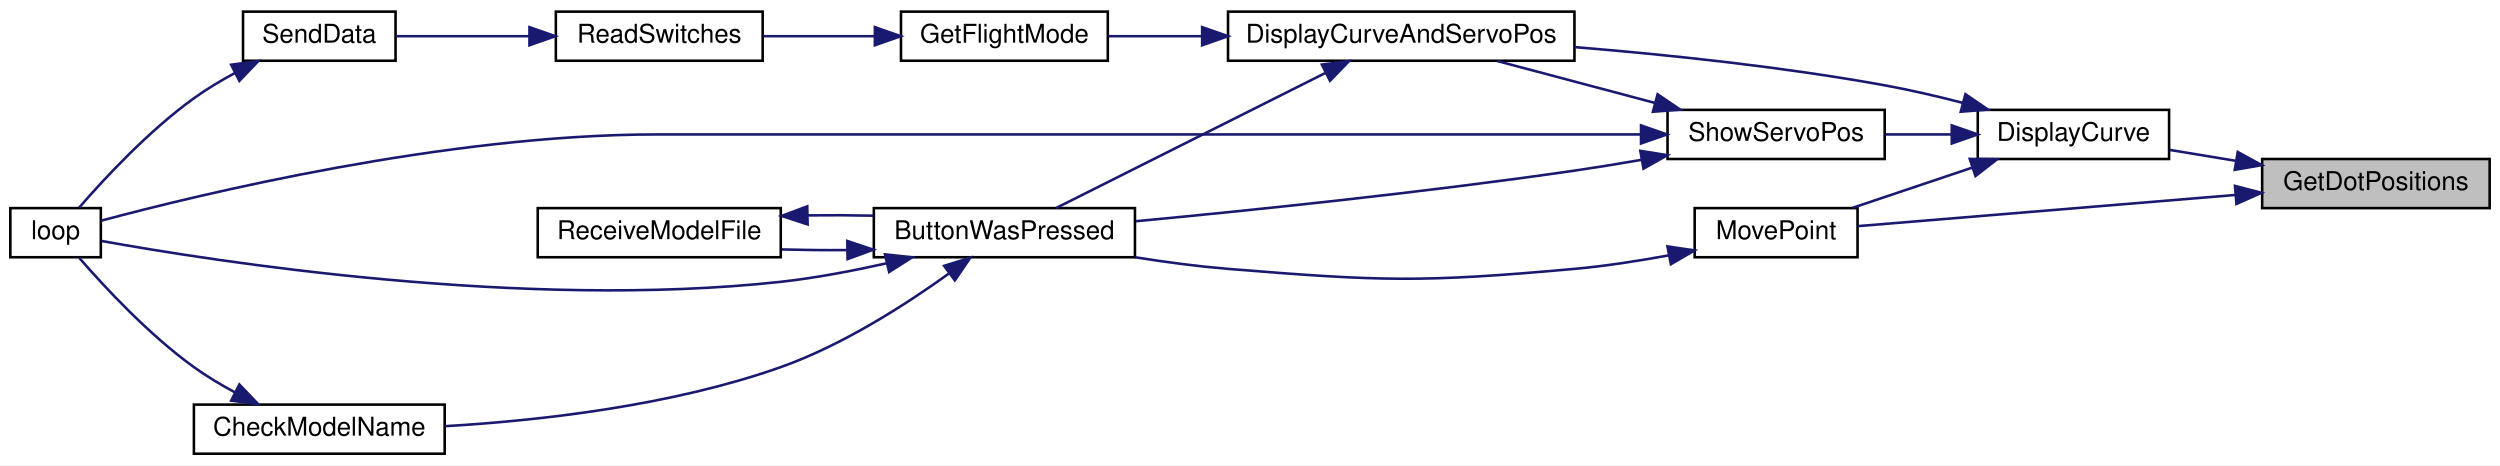
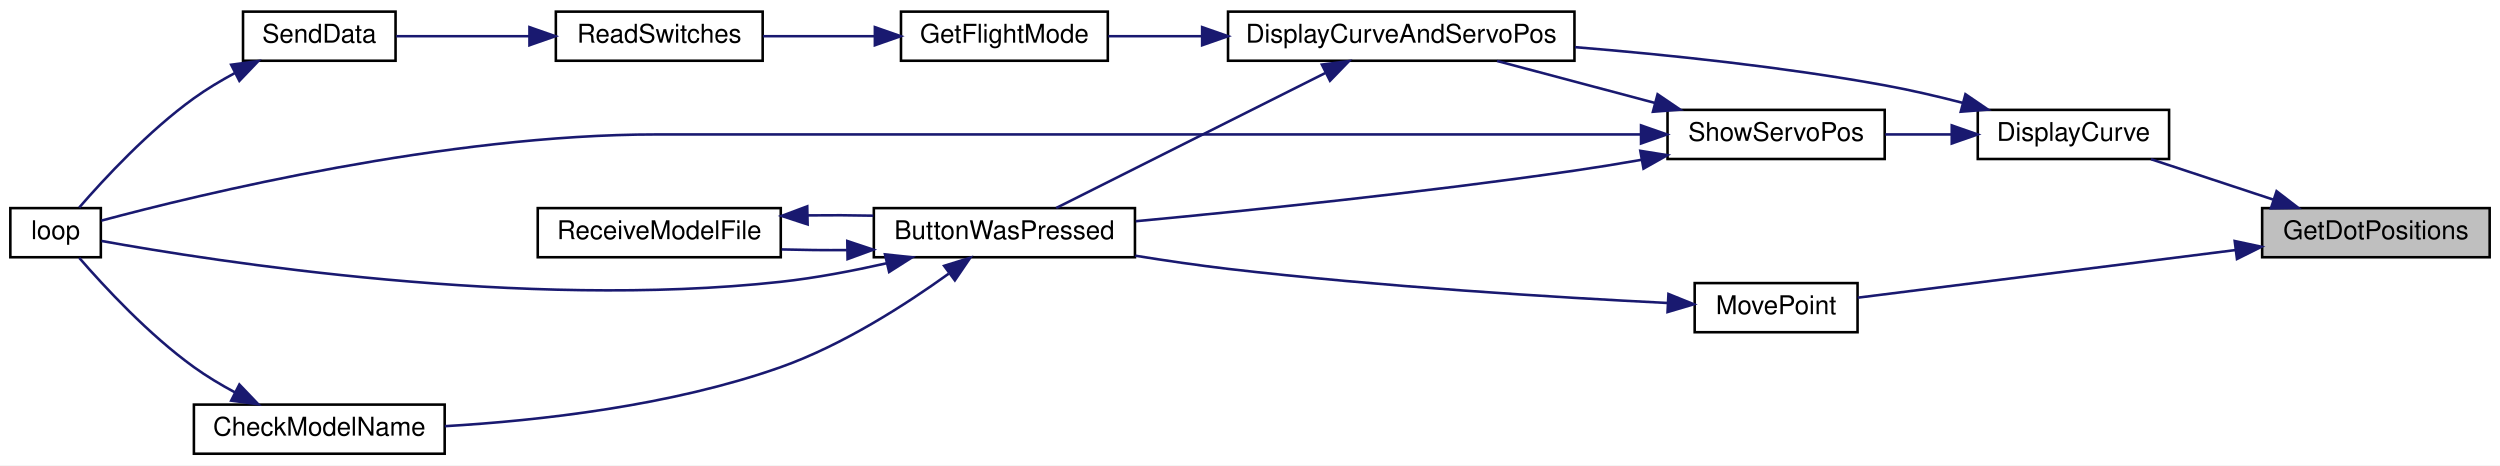
<svg xmlns="http://www.w3.org/2000/svg" xmlns:xlink="http://www.w3.org/1999/xlink" width="967pt" height="180pt" viewBox="0.00 0.00 967.00 180.00">
  <g id="graph0" class="graph" transform="scale(1 1) rotate(0) translate(4 176)">
    <polygon fill="white" stroke="transparent" points="-4,4 -4,-176 963,-176 963,4 -4,4" />
    <g id="node1" class="node">
      <g id="a_node1">
        <a xlink:title="Uses servo degrees to position dots.">
-           <polygon fill="#bfbfbf" stroke="black" points="871,-95.5 871,-114.5 959,-114.5 959,-95.5 871,-95.5" />
-           <text text-anchor="middle" x="915" y="-102.5" font-family="Helvetica,sans-Serif" font-size="10.00">GetDotPositions</text>
+           <polygon fill="#bfbfbf" stroke="black" points="871,-76.5 871,-95.5 959,-95.5 959,-76.5 871,-76.5" />
+           <text text-anchor="middle" x="915" y="-83.5" font-family="Helvetica,sans-Serif" font-size="10.00">GetDotPositions</text>
        </a>
      </g>
    </g>
    <g id="node2" class="node">
      <g id="a_node2">
        <a xlink:href="_transmitter_code_2src_2main_8cpp.html#af941d3a33327b2cee79e058ba9cd65f6" target="_top" xlink:title=" ">
          <polygon fill="white" stroke="black" points="761,-114.5 761,-133.5 835,-133.5 835,-114.5 761,-114.5" />
          <text text-anchor="middle" x="798" y="-121.5" font-family="Helvetica,sans-Serif" font-size="10.00">DisplayCurve</text>
        </a>
      </g>
    </g>
    <g id="edge1" class="edge">
-       <path fill="none" stroke="midnightblue" d="M860.8,-113.79C852.15,-115.22 843.37,-116.67 835.24,-118.01" />
-       <polygon fill="midnightblue" stroke="midnightblue" points="861.56,-117.21 870.85,-112.13 860.41,-110.31 861.56,-117.21" />
+       <path fill="none" stroke="midnightblue" d="M875.18,-98.83C859.75,-103.92 842.31,-109.69 828.01,-114.41" />
+       <polygon fill="midnightblue" stroke="midnightblue" points="876.58,-102.05 884.98,-95.59 874.39,-95.4 876.58,-102.05" />
    </g>
-     <g id="node11" class="node">
-       <g id="a_node11">
+     <g id="node12" class="node">
+       <g id="a_node12">
        <a xlink:href="_transmitter_code_2src_2main_8cpp.html#aad727ec0b0f9f34487a535eaa4a83172" target="_top" xlink:title="moves point very close to where user hit screen">
-           <polygon fill="white" stroke="black" points="651.5,-76.5 651.5,-95.5 714.5,-95.5 714.5,-76.5 651.5,-76.5" />
-           <text text-anchor="middle" x="683" y="-83.5" font-family="Helvetica,sans-Serif" font-size="10.00">MovePoint</text>
+           <polygon fill="white" stroke="black" points="651.5,-47.5 651.5,-66.5 714.5,-66.5 714.5,-47.5 651.5,-47.5" />
+           <text text-anchor="middle" x="683" y="-54.5" font-family="Helvetica,sans-Serif" font-size="10.00">MovePoint</text>
        </a>
      </g>
    </g>
-     <g id="edge19" class="edge">
-       <path fill="none" stroke="midnightblue" d="M860.49,-100.58C815.16,-96.83 751.76,-91.6 714.58,-88.53" />
-       <polygon fill="midnightblue" stroke="midnightblue" points="860.48,-104.09 870.74,-101.43 861.06,-97.11 860.48,-104.09" />
+     <g id="edge17" class="edge">
+       <path fill="none" stroke="midnightblue" d="M860.78,-79.29C815.43,-73.57 751.84,-65.55 714.58,-60.86" />
+       <polygon fill="midnightblue" stroke="midnightblue" points="860.38,-82.77 870.74,-80.55 861.26,-75.82 860.38,-82.77" />
    </g>
    <g id="node3" class="node">
      <g id="a_node3">
        <a xlink:href="_transmitter_code_2src_2main_8cpp.html#a3887369a14c66b23cd538b4c0e9ca45b" target="_top" xlink:title=" ">
          <polygon fill="white" stroke="black" points="471,-152.5 471,-171.5 605,-171.5 605,-152.5 471,-152.5" />
          <text text-anchor="middle" x="538" y="-159.5" font-family="Helvetica,sans-Serif" font-size="10.00">DisplayCurveAndServoPos</text>
        </a>
      </g>
    </g>
    <g id="edge2" class="edge">
      <path fill="none" stroke="midnightblue" d="M755.06,-136.25C745.26,-138.78 734.82,-141.21 725,-143 685.56,-150.17 640.88,-154.85 605.21,-157.76" />
      <polygon fill="midnightblue" stroke="midnightblue" points="756.23,-139.56 764.98,-133.6 754.42,-132.79 756.23,-139.56" />
    </g>
-     <g id="edge13" class="edge">
-       <path fill="none" stroke="midnightblue" d="M758.86,-111.17C743.7,-106.08 726.56,-100.31 712.51,-95.59" />
-       <polygon fill="midnightblue" stroke="midnightblue" points="757.89,-114.54 768.49,-114.41 760.12,-107.91 757.89,-114.54" />
-     </g>
-     <g id="node12" class="node">
-       <g id="a_node12">
+     <g id="node11" class="node">
+       <g id="a_node11">
        <a xlink:href="_transmitter_code_2src_2main_8cpp.html#ad959eec03b0151ade81dc088593d816c" target="_top" xlink:title=" ">
          <polygon fill="white" stroke="black" points="641,-114.5 641,-133.5 725,-133.5 725,-114.5 641,-114.5" />
          <text text-anchor="middle" x="683" y="-121.5" font-family="Helvetica,sans-Serif" font-size="10.00">ShowServoPos</text>
        </a>
      </g>
    </g>
-     <g id="edge15" class="edge">
+     <g id="edge13" class="edge">
      <path fill="none" stroke="midnightblue" d="M750.81,-124C742.34,-124 733.54,-124 725.23,-124" />
      <polygon fill="midnightblue" stroke="midnightblue" points="750.94,-127.5 760.94,-124 750.94,-120.5 750.94,-127.5" />
    </g>
    <g id="node4" class="node">
      <g id="a_node4">
        <a xlink:href="_transmitter_code_2src_2main_8cpp.html#a8e7ccbf842764fd85cc578be263f7202" target="_top" xlink:title=" ">
          <polygon fill="white" stroke="black" points="334,-76.5 334,-95.5 435,-95.5 435,-76.5 334,-76.5" />
          <text text-anchor="middle" x="384.5" y="-83.5" font-family="Helvetica,sans-Serif" font-size="10.00">ButtonWasPressed</text>
        </a>
      </g>
    </g>
    <g id="edge3" class="edge">
      <path fill="none" stroke="midnightblue" d="M508.58,-147.74C478.16,-132.48 430.74,-108.7 404.53,-95.55" />
      <polygon fill="midnightblue" stroke="midnightblue" points="507.3,-151.02 517.81,-152.37 510.44,-144.76 507.3,-151.02" />
    </g>
    <g id="node8" class="node">
      <g id="a_node8">
        <a xlink:href="_transmitter_code_2src_2main_8cpp.html#adf35f0ced7990f813a783d0ecd33bf64" target="_top" xlink:title=" ">
          <polygon fill="white" stroke="black" points="344.5,-152.5 344.5,-171.5 424.5,-171.5 424.5,-152.5 344.5,-152.5" />
          <text text-anchor="middle" x="384.5" y="-159.5" font-family="Helvetica,sans-Serif" font-size="10.00">GetFlightMode</text>
        </a>
      </g>
    </g>
    <g id="edge9" class="edge">
      <path fill="none" stroke="midnightblue" d="M460.95,-162C448.4,-162 435.86,-162 424.71,-162" />
      <polygon fill="midnightblue" stroke="midnightblue" points="460.99,-165.5 470.99,-162 460.99,-158.5 460.99,-165.5" />
    </g>
    <g id="node5" class="node">
      <g id="a_node5">
        <a xlink:href="_transmitter_code_2src_2main_8cpp.html#a984cb52354a84c45e9e41f396a1c5e92" target="_top" xlink:title=" ">
          <polygon fill="white" stroke="black" points="71,-0.5 71,-19.5 168,-19.5 168,-0.5 71,-0.5" />
          <text text-anchor="middle" x="119.5" y="-7.5" font-family="Helvetica,sans-Serif" font-size="10.00">CheckModelName</text>
        </a>
      </g>
    </g>
    <g id="edge4" class="edge">
      <path fill="none" stroke="midnightblue" d="M362.94,-70.13C346.35,-58.18 321.9,-42.47 298,-34 255.64,-19 204.55,-13.29 168.08,-11.15" />
      <polygon fill="midnightblue" stroke="midnightblue" points="361.18,-73.18 371.3,-76.31 365.34,-67.55 361.18,-73.18" />
    </g>
    <g id="node6" class="node">
      <g id="a_node6">
        <a xlink:href="_transmitter_code_2src_2main_8cpp.html#afe461d27b9c48d5921c00d521181f12f" target="_top" xlink:title=" ">
          <polygon fill="white" stroke="black" points="0,-76.5 0,-95.5 35,-95.5 35,-76.5 0,-76.5" />
          <text text-anchor="middle" x="17.5" y="-83.5" font-family="Helvetica,sans-Serif" font-size="10.00">loop</text>
        </a>
      </g>
    </g>
    <g id="edge6" class="edge">
      <path fill="none" stroke="midnightblue" d="M339.1,-74.2C325.97,-71.24 311.49,-68.48 298,-67 198.65,-56.09 78.7,-74.94 35.24,-82.8" />
      <polygon fill="midnightblue" stroke="midnightblue" points="338.31,-77.61 348.85,-76.49 339.91,-70.8 338.31,-77.61" />
    </g>
    <g id="node7" class="node">
      <g id="a_node7">
        <a xlink:href="_transmitter_code_2src_2main_8cpp.html#ab7c9edf843c732d7fe296564f39bc0dc" target="_top" xlink:title="RECEIVE A MODEL FILE.">
          <polygon fill="white" stroke="black" points="204,-76.5 204,-95.5 298,-95.5 298,-76.5 204,-76.5" />
          <text text-anchor="middle" x="251" y="-83.5" font-family="Helvetica,sans-Serif" font-size="10.00">ReceiveModelFile</text>
        </a>
      </g>
    </g>
    <g id="edge7" class="edge">
      <path fill="none" stroke="midnightblue" d="M323.55,-79.27C315.08,-79.2 306.48,-79.29 298.32,-79.52" />
      <polygon fill="midnightblue" stroke="midnightblue" points="323.73,-82.78 333.79,-79.43 323.84,-75.78 323.73,-82.78" />
    </g>
    <g id="edge5" class="edge">
      <path fill="none" stroke="midnightblue" d="M86.86,-24.24C81.39,-27.18 75.9,-30.47 71,-34 53.51,-46.6 36.37,-65.05 26.65,-76.26" />
      <polygon fill="midnightblue" stroke="midnightblue" points="88.59,-27.28 95.91,-19.63 85.42,-21.04 88.59,-27.28" />
    </g>
    <g id="edge8" class="edge">
      <path fill="none" stroke="midnightblue" d="M308.45,-92.69C316.88,-92.8 325.51,-92.76 333.79,-92.57" />
      <polygon fill="midnightblue" stroke="midnightblue" points="308.39,-89.19 298.32,-92.48 308.24,-96.19 308.39,-89.19" />
    </g>
    <g id="node9" class="node">
      <g id="a_node9">
        <a xlink:href="_transmitter_code_2src_2main_8cpp.html#ab0af36f3442ad4f2d0b716c14c7d6085" target="_top" xlink:title=" ">
          <polygon fill="white" stroke="black" points="211,-152.5 211,-171.5 291,-171.5 291,-152.5 211,-152.5" />
          <text text-anchor="middle" x="251" y="-159.5" font-family="Helvetica,sans-Serif" font-size="10.00">ReadSwitches</text>
        </a>
      </g>
    </g>
    <g id="edge10" class="edge">
      <path fill="none" stroke="midnightblue" d="M334.28,-162C320.04,-162 304.71,-162 291.17,-162" />
      <polygon fill="midnightblue" stroke="midnightblue" points="334.4,-165.5 344.4,-162 334.4,-158.5 334.4,-165.5" />
    </g>
    <g id="node10" class="node">
      <g id="a_node10">
        <a xlink:href="_radio_functions_8cpp.html#a3d7322e78f097d02d476f17a6306997c" target="_top" xlink:title=" ">
          <polygon fill="white" stroke="black" points="90,-152.5 90,-171.5 149,-171.5 149,-152.5 90,-152.5" />
          <text text-anchor="middle" x="119.5" y="-159.5" font-family="Helvetica,sans-Serif" font-size="10.00">SendData</text>
        </a>
      </g>
    </g>
    <g id="edge11" class="edge">
      <path fill="none" stroke="midnightblue" d="M200.78,-162C183.4,-162 164.42,-162 149.29,-162" />
      <polygon fill="midnightblue" stroke="midnightblue" points="200.79,-165.5 210.79,-162 200.79,-158.5 200.79,-165.5" />
    </g>
    <g id="edge12" class="edge">
      <path fill="none" stroke="midnightblue" d="M86.86,-147.76C81.39,-144.82 75.9,-141.53 71,-138 53.51,-125.4 36.37,-106.95 26.65,-95.74" />
      <polygon fill="midnightblue" stroke="midnightblue" points="85.42,-150.96 95.91,-152.37 88.59,-144.72 85.42,-150.96" />
    </g>
-     <g id="edge14" class="edge">
-       <path fill="none" stroke="midnightblue" d="M641.49,-77.23C629.78,-75.07 616.93,-73.08 605,-72 545.69,-66.65 530.36,-67.17 471,-72 459.31,-72.95 446.8,-74.62 435.06,-76.49" />
-       <polygon fill="midnightblue" stroke="midnightblue" points="640.97,-80.69 651.45,-79.14 642.29,-73.81 640.97,-80.69" />
-     </g>
-     <g id="edge17" class="edge">
+     <g id="edge15" class="edge">
      <path fill="none" stroke="midnightblue" d="M636.19,-136.17C616.41,-141.43 593.62,-147.49 575.07,-152.41" />
      <polygon fill="midnightblue" stroke="midnightblue" points="637.15,-139.54 645.92,-133.59 635.35,-132.77 637.15,-139.54" />
    </g>
-     <g id="edge16" class="edge">
+     <g id="edge14" class="edge">
      <path fill="none" stroke="midnightblue" d="M630.94,-114.19C622.3,-112.68 613.41,-111.22 605,-110 546.96,-101.56 479.89,-94.64 435.32,-90.43" />
      <polygon fill="midnightblue" stroke="midnightblue" points="630.47,-117.66 640.93,-115.98 631.7,-110.77 630.47,-117.66" />
    </g>
-     <g id="edge18" class="edge">
+     <g id="edge16" class="edge">
      <path fill="none" stroke="midnightblue" d="M630.55,-124C571.42,-124 471.45,-124 385.5,-124 385.5,-124 385.5,-124 250,-124 168.54,-124 73.07,-100.81 35.19,-90.66" />
      <polygon fill="midnightblue" stroke="midnightblue" points="630.75,-127.5 640.75,-124 630.75,-120.5 630.75,-127.5" />
    </g>
+     <g id="edge18" class="edge">
+       <path fill="none" stroke="midnightblue" d="M640.92,-58.81C598.32,-60.94 529.84,-65.11 471,-72 459.35,-73.37 446.86,-75.2 435.12,-77.09" />
+       <polygon fill="midnightblue" stroke="midnightblue" points="641.35,-62.29 651.17,-58.31 641.01,-55.3 641.35,-62.29" />
+     </g>
  </g>
</svg>
